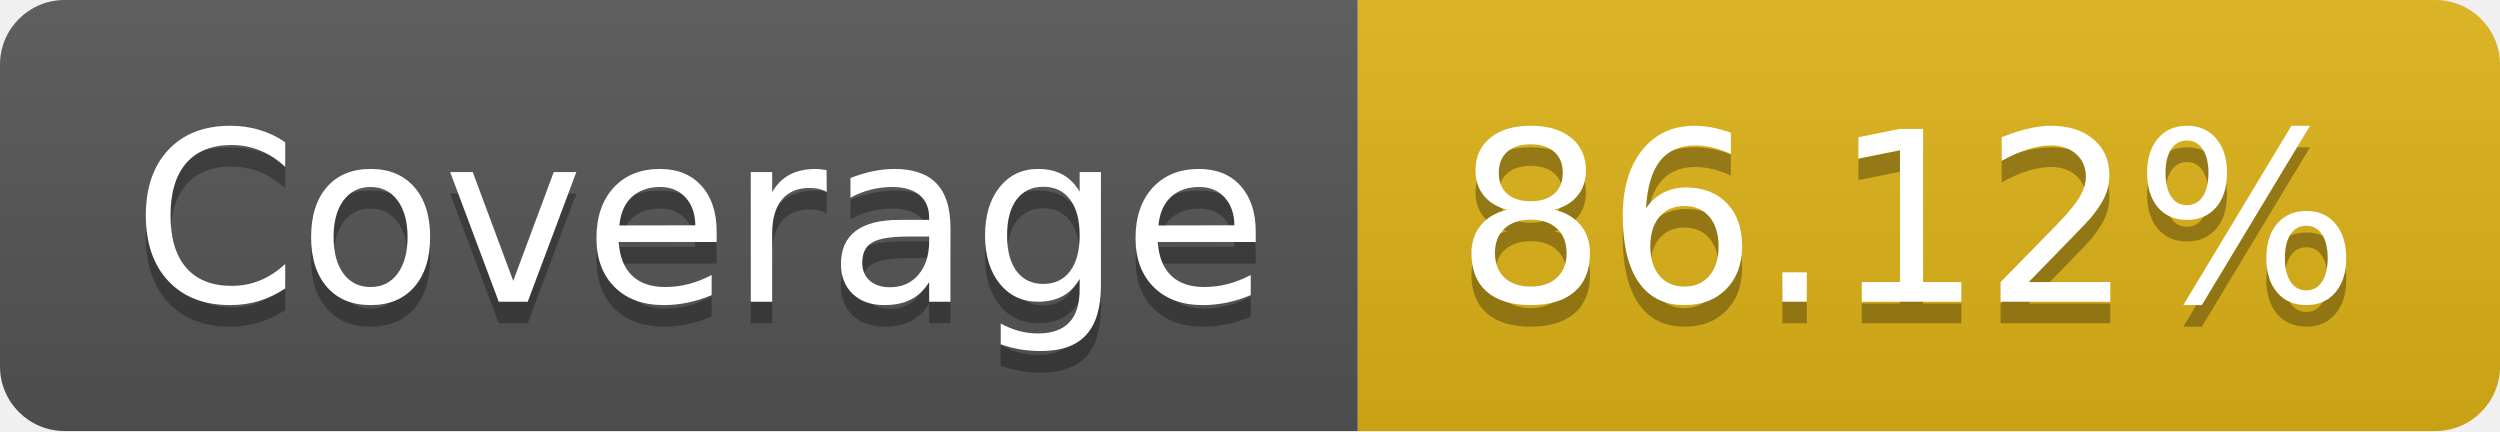
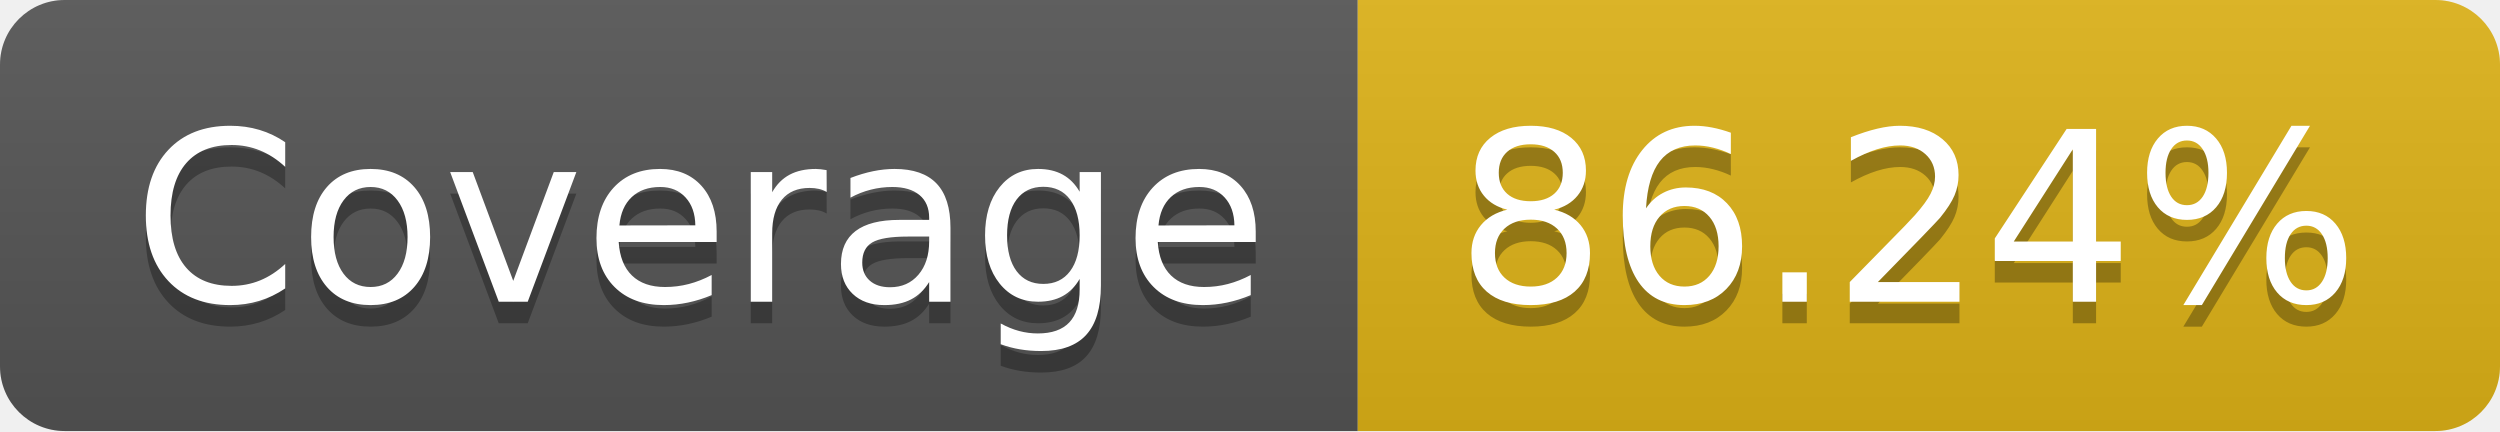
- <svg xmlns="http://www.w3.org/2000/svg" width="116" height="20" role="img" aria-label="Coverage: 86.12%">
+ <svg xmlns="http://www.w3.org/2000/svg" width="116" height="20" role="img" aria-label="Coverage: 86.24%">
  <linearGradient id="s" x2="0" y2="100%">
    <stop offset="0" stop-color="#bbb" stop-opacity=".1" />
    <stop offset="1" stop-opacity=".1" />
  </linearGradient>
  <clipPath id="r">
    <rect width="116" height="20" rx="3" fill="#fff" />
  </clipPath>
  <g clip-path="url(#r)">
    <rect width="63" height="20" fill="#555" />
    <rect x="63" width="53" height="20" fill="#dfb317" />
    <rect width="116" height="20" fill="url(#s)" />
  </g>
  <g fill="#fff" text-anchor="middle" font-family="Verdana,Geneva,DejaVu Sans,sans-serif" text-rendering="geometricPrecision" font-size="110">
    <text aria-hidden="true" x="325" y="150" fill="#010101" fill-opacity=".3" transform="scale(.1)" textLength="530">Coverage</text>
    <text x="325" y="140" transform="scale(.1)" fill="#fff" textLength="530">Coverage</text>
-     <text aria-hidden="true" x="885" y="150" fill="#010101" fill-opacity=".3" transform="scale(.1)" textLength="430">86.12%</text>
-     <text x="885" y="140" transform="scale(.1)" fill="#fff" textLength="430">86.12%</text>
+     <text aria-hidden="true" x="885" y="150" fill="#010101" fill-opacity=".3" transform="scale(.1)" textLength="430">86.24%</text>
+     <text x="885" y="140" transform="scale(.1)" fill="#fff" textLength="430">86.24%</text>
  </g>
</svg>
